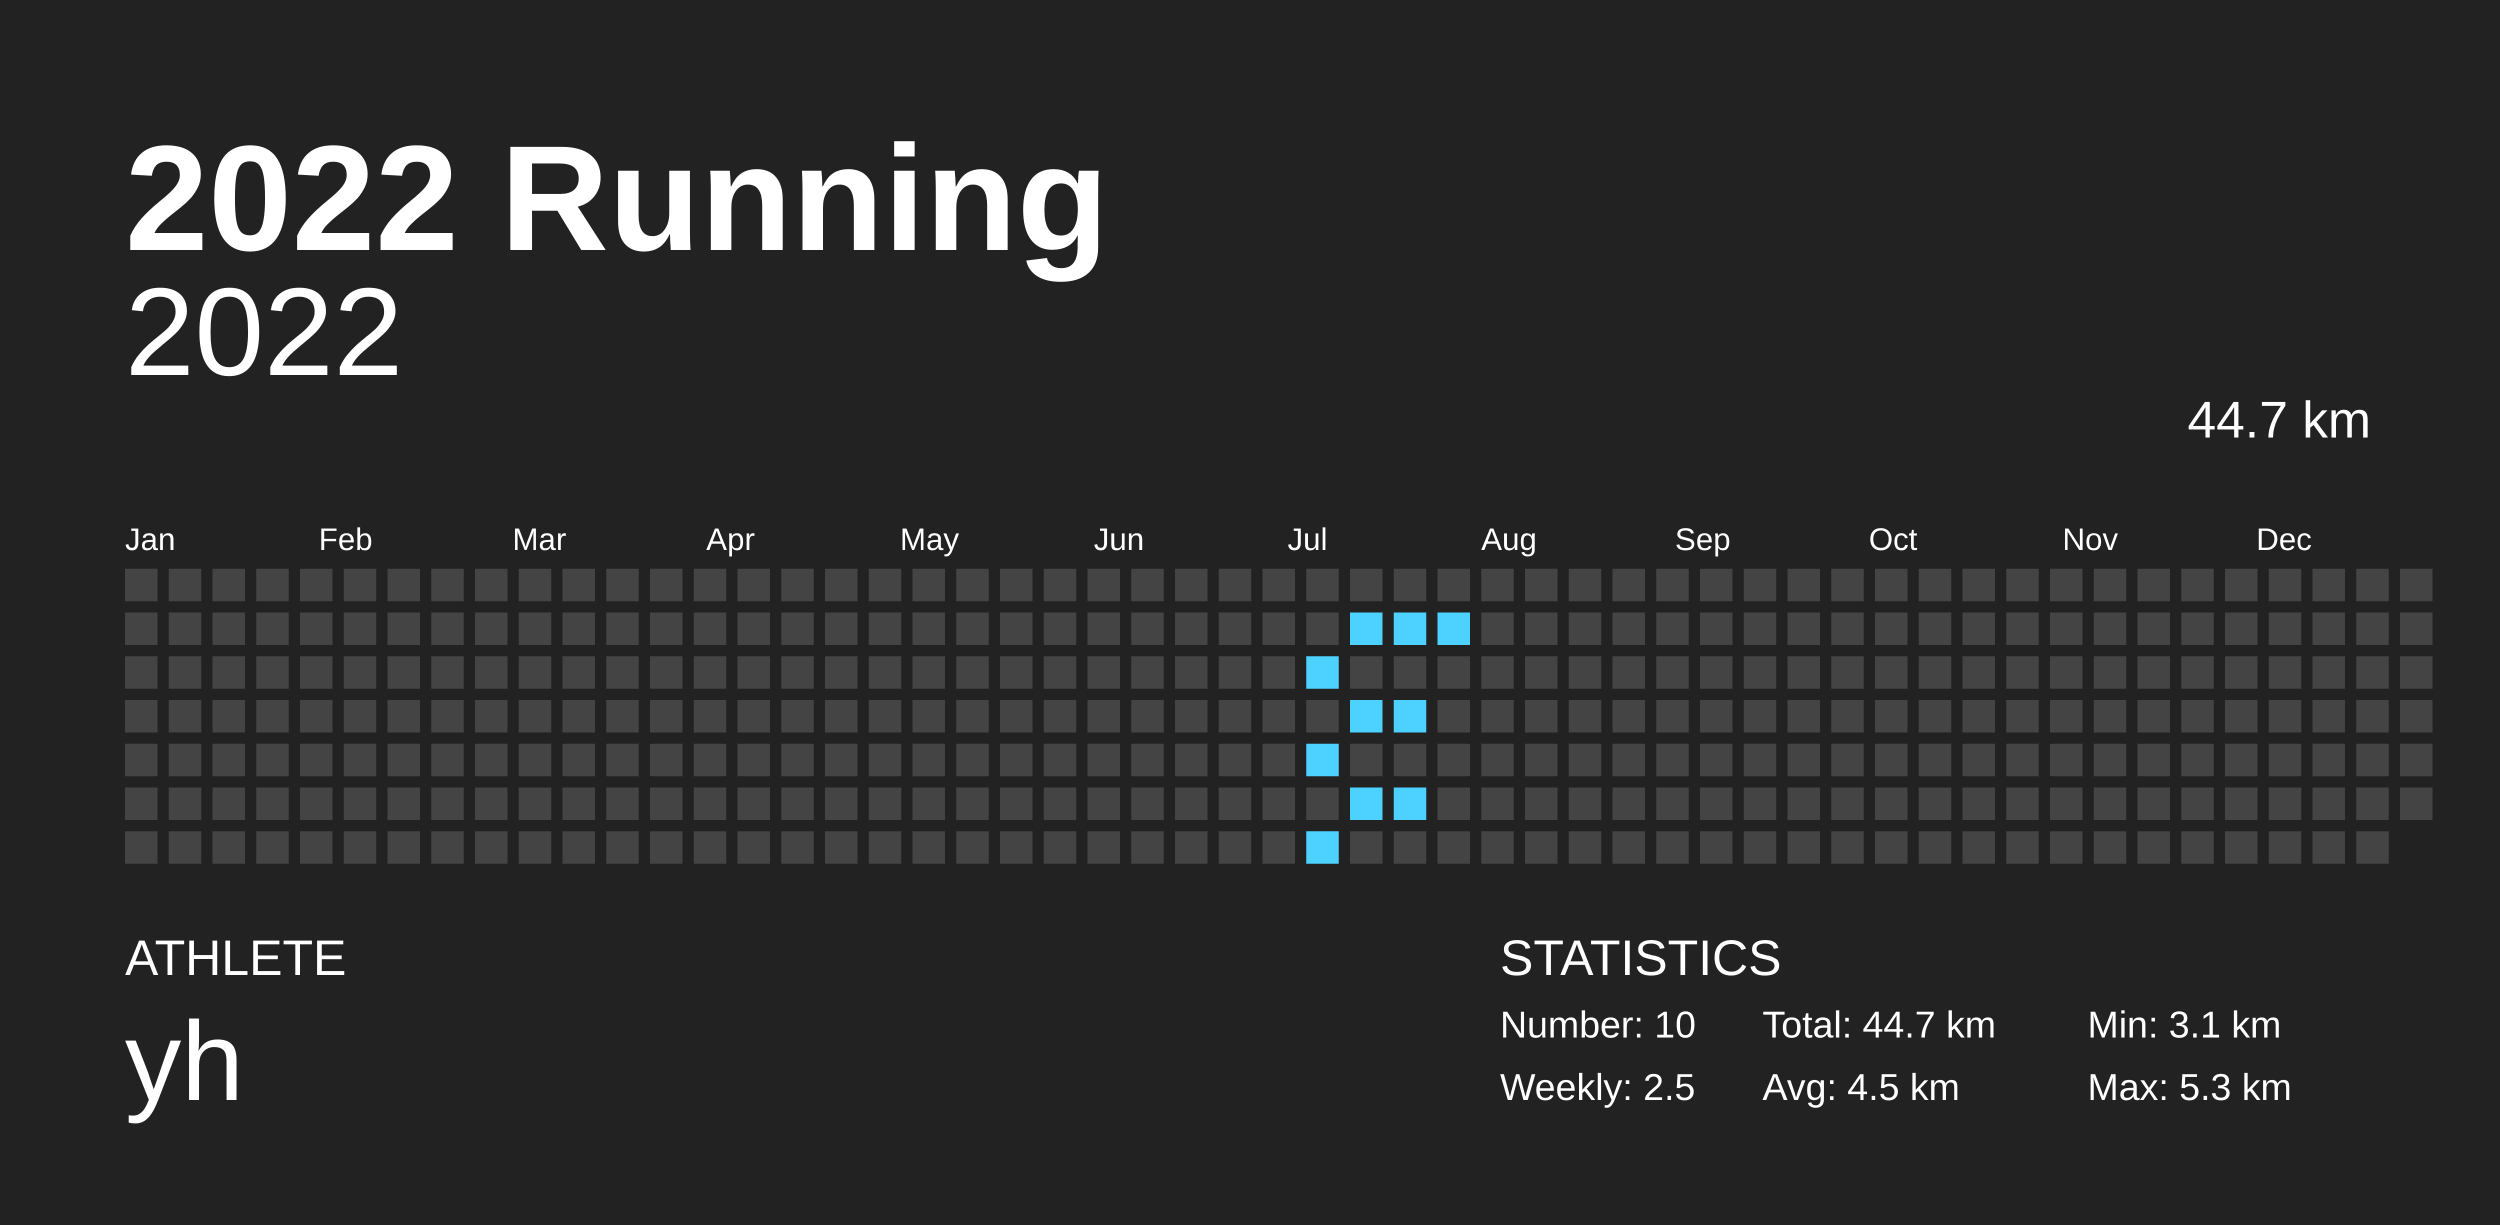
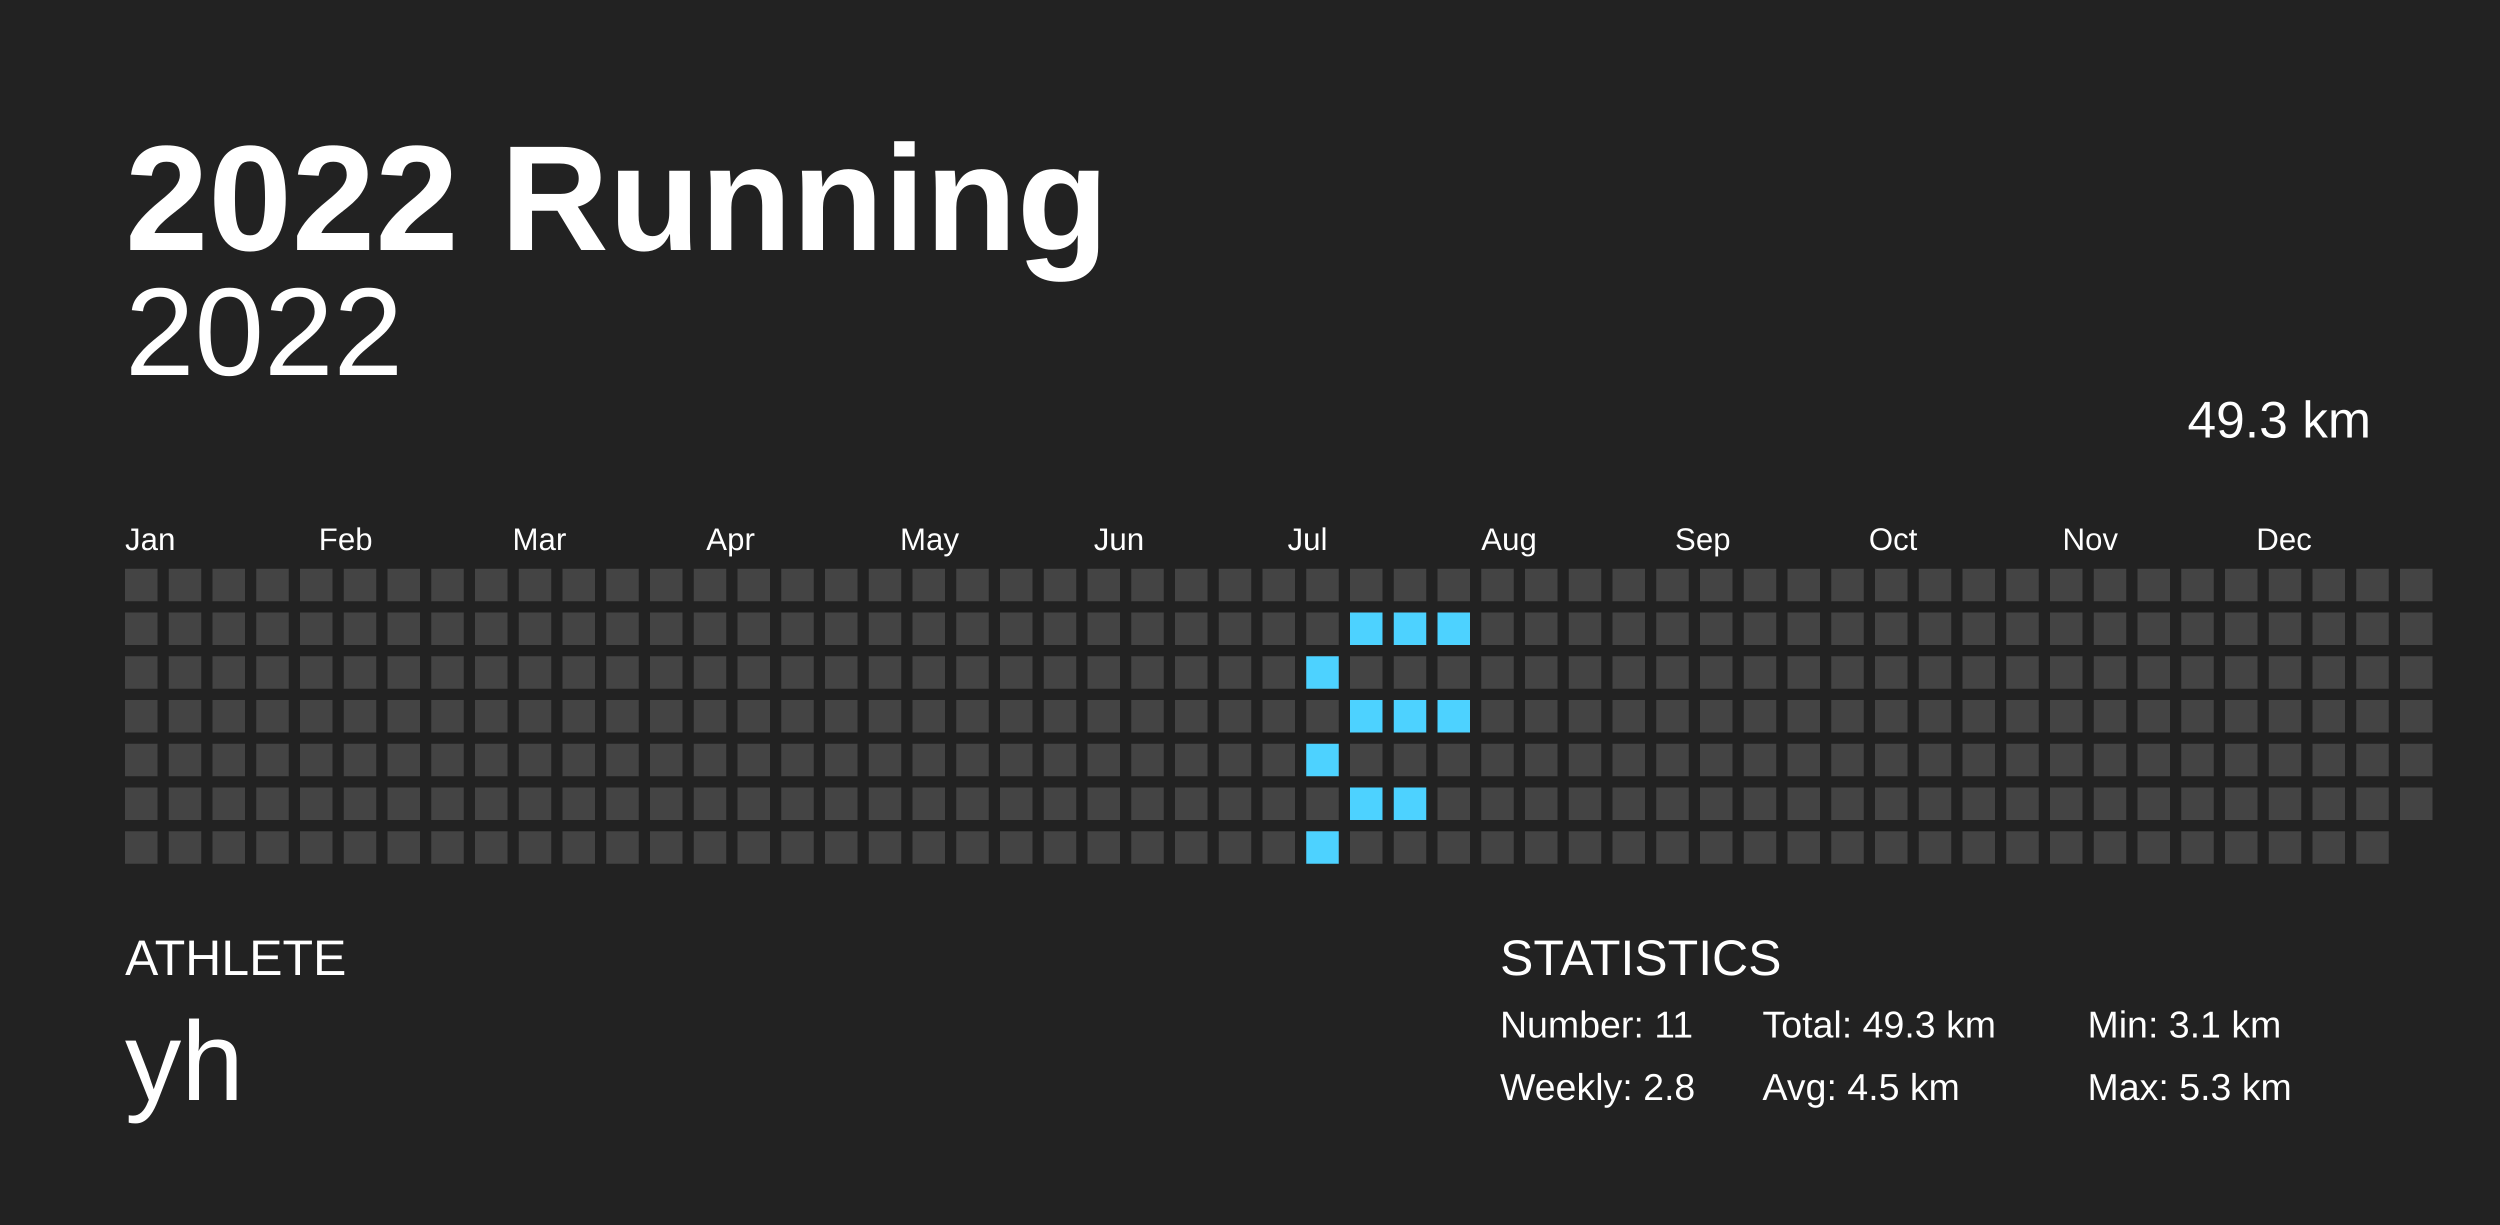
<svg xmlns="http://www.w3.org/2000/svg" baseProfile="full" height="98mm" version="1.1" viewBox="0,0,200,98" width="200mm">
  <defs />
  <rect fill="#222222" height="98" width="200" x="0" y="0" />
  <text fill="#FFFFFF" style="font-size:12px; font-family:Arial; font-weight:bold;" x="10" y="20">2022 Running</text>
  <text fill="#FFFFFF" style="font-size:4px; font-family:Arial" x="10" y="78">ATHLETE</text>
  <text fill="#FFFFFF" style="font-size:9px; font-family:Arial" x="10" y="88">yh</text>
  <text fill="#FFFFFF" style="font-size:4px; font-family:Arial" x="120" y="78">STATISTICS</text>
-   <text fill="#FFFFFF" style="font-size:3px; font-family:Arial" x="120" y="83">Number: 10</text>
-   <text fill="#FFFFFF" style="font-size:3px; font-family:Arial" x="120" y="88">Weekly: 2.5</text>
-   <text fill="#FFFFFF" style="font-size:3px; font-family:Arial" x="141" y="83">Total: 44.7 km</text>
+   <text fill="#FFFFFF" style="font-size:3px; font-family:Arial" x="120" y="83">Number: 11</text>
+   <text fill="#FFFFFF" style="font-size:3px; font-family:Arial" x="120" y="88">Weekly: 2.8</text>
+   <text fill="#FFFFFF" style="font-size:3px; font-family:Arial" x="141" y="83">Total: 49.3 km</text>
  <text fill="#FFFFFF" style="font-size:3px; font-family:Arial" x="141" y="88">Avg: 4.5 km</text>
  <text fill="#FFFFFF" style="font-size:3px; font-family:Arial" x="167" y="83">Min: 3.1 km</text>
  <text fill="#FFFFFF" style="font-size:3px; font-family:Arial" x="167" y="88">Max: 5.3 km</text>
  <text alignment-baseline="hanging" fill="#FFFFFF" style="font-size:10.0px; font-family:Arial;" x="10" y="30">2022</text>
-   <text alignment-baseline="hanging" fill="#FFFFFF" style="font-size:4.125px; font-family:Arial;" x="175" y="35">44.7 km</text>
+   <text alignment-baseline="hanging" fill="#FFFFFF" style="font-size:4.125px; font-family:Arial;" x="175" y="35">49.3 km</text>
  <text fill="#FFFFFF" style="font-size:2.5px; font-family:Arial" x="10.0" y="44">Jan</text>
  <text fill="#FFFFFF" style="font-size:2.5px; font-family:Arial" x="25.5" y="44">Feb</text>
  <text fill="#FFFFFF" style="font-size:2.5px; font-family:Arial" x="41.0" y="44">Mar</text>
  <text fill="#FFFFFF" style="font-size:2.5px; font-family:Arial" x="56.5" y="44">Apr</text>
  <text fill="#FFFFFF" style="font-size:2.5px; font-family:Arial" x="72.0" y="44">May</text>
  <text fill="#FFFFFF" style="font-size:2.5px; font-family:Arial" x="87.5" y="44">Jun</text>
  <text fill="#FFFFFF" style="font-size:2.5px; font-family:Arial" x="103.0" y="44">Jul</text>
  <text fill="#FFFFFF" style="font-size:2.5px; font-family:Arial" x="118.5" y="44">Aug</text>
  <text fill="#FFFFFF" style="font-size:2.5px; font-family:Arial" x="134.0" y="44">Sep</text>
  <text fill="#FFFFFF" style="font-size:2.5px; font-family:Arial" x="149.5" y="44">Oct</text>
  <text fill="#FFFFFF" style="font-size:2.5px; font-family:Arial" x="165.0" y="44">Nov</text>
  <text fill="#FFFFFF" style="font-size:2.5px; font-family:Arial" x="180.5" y="44">Dec</text>
  <rect fill="#444444" height="2.6" width="2.6" x="10.0" y="45.5" />
  <rect fill="#444444" height="2.6" width="2.6" x="10.0" y="49.0" />
  <rect fill="#444444" height="2.6" width="2.6" x="10.0" y="52.5" />
  <rect fill="#444444" height="2.6" width="2.6" x="10.0" y="56.0" />
  <rect fill="#444444" height="2.6" width="2.6" x="10.0" y="59.5" />
  <rect fill="#444444" height="2.6" width="2.6" x="10.0" y="63.0" />
  <rect fill="#444444" height="2.6" width="2.6" x="10.0" y="66.5" />
  <rect fill="#444444" height="2.6" width="2.6" x="13.5" y="45.5" />
  <rect fill="#444444" height="2.6" width="2.6" x="13.5" y="49.0" />
  <rect fill="#444444" height="2.6" width="2.6" x="13.5" y="52.5" />
  <rect fill="#444444" height="2.6" width="2.6" x="13.5" y="56.0" />
  <rect fill="#444444" height="2.6" width="2.6" x="13.5" y="59.5" />
  <rect fill="#444444" height="2.6" width="2.6" x="13.5" y="63.0" />
  <rect fill="#444444" height="2.6" width="2.6" x="13.5" y="66.5" />
  <rect fill="#444444" height="2.6" width="2.6" x="17.0" y="45.5" />
  <rect fill="#444444" height="2.6" width="2.6" x="17.0" y="49.0" />
  <rect fill="#444444" height="2.6" width="2.6" x="17.0" y="52.5" />
  <rect fill="#444444" height="2.6" width="2.6" x="17.0" y="56.0" />
  <rect fill="#444444" height="2.6" width="2.6" x="17.0" y="59.5" />
  <rect fill="#444444" height="2.6" width="2.6" x="17.0" y="63.0" />
  <rect fill="#444444" height="2.6" width="2.6" x="17.0" y="66.5" />
  <rect fill="#444444" height="2.6" width="2.6" x="20.5" y="45.5" />
  <rect fill="#444444" height="2.6" width="2.6" x="20.5" y="49.0" />
  <rect fill="#444444" height="2.6" width="2.6" x="20.5" y="52.5" />
  <rect fill="#444444" height="2.6" width="2.6" x="20.5" y="56.0" />
  <rect fill="#444444" height="2.6" width="2.6" x="20.5" y="59.5" />
  <rect fill="#444444" height="2.6" width="2.6" x="20.5" y="63.0" />
  <rect fill="#444444" height="2.6" width="2.6" x="20.5" y="66.5" />
  <rect fill="#444444" height="2.6" width="2.6" x="24.0" y="45.5" />
  <rect fill="#444444" height="2.6" width="2.6" x="24.0" y="49.0" />
  <rect fill="#444444" height="2.6" width="2.6" x="24.0" y="52.5" />
  <rect fill="#444444" height="2.6" width="2.6" x="24.0" y="56.0" />
  <rect fill="#444444" height="2.6" width="2.6" x="24.0" y="59.5" />
  <rect fill="#444444" height="2.6" width="2.6" x="24.0" y="63.0" />
  <rect fill="#444444" height="2.6" width="2.6" x="24.0" y="66.5" />
  <rect fill="#444444" height="2.6" width="2.6" x="27.5" y="45.5" />
  <rect fill="#444444" height="2.6" width="2.6" x="27.5" y="49.0" />
  <rect fill="#444444" height="2.6" width="2.6" x="27.5" y="52.5" />
  <rect fill="#444444" height="2.6" width="2.6" x="27.5" y="56.0" />
  <rect fill="#444444" height="2.6" width="2.6" x="27.5" y="59.5" />
  <rect fill="#444444" height="2.6" width="2.6" x="27.5" y="63.0" />
  <rect fill="#444444" height="2.6" width="2.6" x="27.5" y="66.5" />
  <rect fill="#444444" height="2.6" width="2.6" x="31.0" y="45.5" />
  <rect fill="#444444" height="2.6" width="2.6" x="31.0" y="49.0" />
  <rect fill="#444444" height="2.6" width="2.6" x="31.0" y="52.5" />
  <rect fill="#444444" height="2.6" width="2.6" x="31.0" y="56.0" />
  <rect fill="#444444" height="2.6" width="2.6" x="31.0" y="59.5" />
  <rect fill="#444444" height="2.6" width="2.6" x="31.0" y="63.0" />
  <rect fill="#444444" height="2.6" width="2.6" x="31.0" y="66.5" />
  <rect fill="#444444" height="2.6" width="2.6" x="34.5" y="45.5" />
  <rect fill="#444444" height="2.6" width="2.6" x="34.5" y="49.0" />
  <rect fill="#444444" height="2.6" width="2.6" x="34.5" y="52.5" />
  <rect fill="#444444" height="2.6" width="2.6" x="34.5" y="56.0" />
  <rect fill="#444444" height="2.6" width="2.6" x="34.5" y="59.5" />
  <rect fill="#444444" height="2.6" width="2.6" x="34.5" y="63.0" />
  <rect fill="#444444" height="2.6" width="2.6" x="34.5" y="66.5" />
  <rect fill="#444444" height="2.6" width="2.6" x="38.0" y="45.5" />
  <rect fill="#444444" height="2.6" width="2.6" x="38.0" y="49.0" />
  <rect fill="#444444" height="2.6" width="2.6" x="38.0" y="52.5" />
  <rect fill="#444444" height="2.6" width="2.6" x="38.0" y="56.0" />
  <rect fill="#444444" height="2.6" width="2.6" x="38.0" y="59.5" />
  <rect fill="#444444" height="2.6" width="2.6" x="38.0" y="63.0" />
  <rect fill="#444444" height="2.6" width="2.6" x="38.0" y="66.5" />
  <rect fill="#444444" height="2.6" width="2.6" x="41.5" y="45.5" />
  <rect fill="#444444" height="2.6" width="2.6" x="41.5" y="49.0" />
  <rect fill="#444444" height="2.6" width="2.6" x="41.5" y="52.5" />
  <rect fill="#444444" height="2.6" width="2.6" x="41.5" y="56.0" />
  <rect fill="#444444" height="2.6" width="2.6" x="41.5" y="59.5" />
  <rect fill="#444444" height="2.6" width="2.6" x="41.5" y="63.0" />
  <rect fill="#444444" height="2.6" width="2.6" x="41.5" y="66.5" />
  <rect fill="#444444" height="2.6" width="2.6" x="45.0" y="45.5" />
  <rect fill="#444444" height="2.6" width="2.6" x="45.0" y="49.0" />
  <rect fill="#444444" height="2.6" width="2.6" x="45.0" y="52.5" />
  <rect fill="#444444" height="2.6" width="2.6" x="45.0" y="56.0" />
  <rect fill="#444444" height="2.6" width="2.6" x="45.0" y="59.5" />
  <rect fill="#444444" height="2.6" width="2.6" x="45.0" y="63.0" />
  <rect fill="#444444" height="2.6" width="2.6" x="45.0" y="66.5" />
  <rect fill="#444444" height="2.6" width="2.6" x="48.5" y="45.5" />
  <rect fill="#444444" height="2.6" width="2.6" x="48.5" y="49.0" />
  <rect fill="#444444" height="2.6" width="2.6" x="48.5" y="52.5" />
  <rect fill="#444444" height="2.6" width="2.6" x="48.5" y="56.0" />
  <rect fill="#444444" height="2.6" width="2.6" x="48.5" y="59.5" />
  <rect fill="#444444" height="2.6" width="2.6" x="48.5" y="63.0" />
  <rect fill="#444444" height="2.6" width="2.6" x="48.5" y="66.5" />
  <rect fill="#444444" height="2.6" width="2.6" x="52.0" y="45.5" />
  <rect fill="#444444" height="2.6" width="2.6" x="52.0" y="49.0" />
  <rect fill="#444444" height="2.6" width="2.6" x="52.0" y="52.5" />
  <rect fill="#444444" height="2.6" width="2.6" x="52.0" y="56.0" />
  <rect fill="#444444" height="2.6" width="2.6" x="52.0" y="59.5" />
  <rect fill="#444444" height="2.6" width="2.6" x="52.0" y="63.0" />
  <rect fill="#444444" height="2.6" width="2.6" x="52.0" y="66.5" />
  <rect fill="#444444" height="2.6" width="2.6" x="55.5" y="45.5" />
  <rect fill="#444444" height="2.6" width="2.6" x="55.5" y="49.0" />
  <rect fill="#444444" height="2.6" width="2.6" x="55.5" y="52.5" />
  <rect fill="#444444" height="2.6" width="2.6" x="55.5" y="56.0" />
  <rect fill="#444444" height="2.6" width="2.6" x="55.5" y="59.5" />
  <rect fill="#444444" height="2.6" width="2.6" x="55.5" y="63.0" />
  <rect fill="#444444" height="2.6" width="2.6" x="55.5" y="66.5" />
  <rect fill="#444444" height="2.6" width="2.6" x="59.0" y="45.5" />
  <rect fill="#444444" height="2.6" width="2.6" x="59.0" y="49.0" />
  <rect fill="#444444" height="2.6" width="2.6" x="59.0" y="52.5" />
  <rect fill="#444444" height="2.6" width="2.6" x="59.0" y="56.0" />
  <rect fill="#444444" height="2.6" width="2.6" x="59.0" y="59.5" />
  <rect fill="#444444" height="2.6" width="2.6" x="59.0" y="63.0" />
  <rect fill="#444444" height="2.6" width="2.6" x="59.0" y="66.5" />
  <rect fill="#444444" height="2.6" width="2.6" x="62.5" y="45.5" />
  <rect fill="#444444" height="2.6" width="2.6" x="62.5" y="49.0" />
  <rect fill="#444444" height="2.6" width="2.6" x="62.5" y="52.5" />
  <rect fill="#444444" height="2.6" width="2.6" x="62.5" y="56.0" />
  <rect fill="#444444" height="2.6" width="2.6" x="62.5" y="59.5" />
  <rect fill="#444444" height="2.6" width="2.6" x="62.5" y="63.0" />
  <rect fill="#444444" height="2.6" width="2.6" x="62.5" y="66.5" />
  <rect fill="#444444" height="2.6" width="2.6" x="66.0" y="45.5" />
  <rect fill="#444444" height="2.6" width="2.6" x="66.0" y="49.0" />
  <rect fill="#444444" height="2.6" width="2.6" x="66.0" y="52.5" />
  <rect fill="#444444" height="2.6" width="2.6" x="66.0" y="56.0" />
  <rect fill="#444444" height="2.6" width="2.6" x="66.0" y="59.5" />
  <rect fill="#444444" height="2.6" width="2.6" x="66.0" y="63.0" />
  <rect fill="#444444" height="2.6" width="2.6" x="66.0" y="66.5" />
  <rect fill="#444444" height="2.6" width="2.6" x="69.5" y="45.5" />
  <rect fill="#444444" height="2.6" width="2.6" x="69.5" y="49.0" />
  <rect fill="#444444" height="2.6" width="2.6" x="69.5" y="52.5" />
  <rect fill="#444444" height="2.6" width="2.6" x="69.5" y="56.0" />
  <rect fill="#444444" height="2.6" width="2.6" x="69.5" y="59.5" />
  <rect fill="#444444" height="2.6" width="2.6" x="69.5" y="63.0" />
  <rect fill="#444444" height="2.6" width="2.6" x="69.5" y="66.5" />
  <rect fill="#444444" height="2.6" width="2.6" x="73.0" y="45.5" />
  <rect fill="#444444" height="2.6" width="2.6" x="73.0" y="49.0" />
  <rect fill="#444444" height="2.6" width="2.6" x="73.0" y="52.5" />
  <rect fill="#444444" height="2.6" width="2.6" x="73.0" y="56.0" />
  <rect fill="#444444" height="2.6" width="2.6" x="73.0" y="59.5" />
  <rect fill="#444444" height="2.6" width="2.6" x="73.0" y="63.0" />
  <rect fill="#444444" height="2.6" width="2.6" x="73.0" y="66.5" />
  <rect fill="#444444" height="2.6" width="2.6" x="76.5" y="45.5" />
  <rect fill="#444444" height="2.6" width="2.6" x="76.5" y="49.0" />
  <rect fill="#444444" height="2.6" width="2.6" x="76.5" y="52.5" />
  <rect fill="#444444" height="2.6" width="2.6" x="76.5" y="56.0" />
  <rect fill="#444444" height="2.6" width="2.6" x="76.5" y="59.5" />
  <rect fill="#444444" height="2.6" width="2.6" x="76.5" y="63.0" />
  <rect fill="#444444" height="2.6" width="2.6" x="76.5" y="66.5" />
  <rect fill="#444444" height="2.6" width="2.6" x="80.0" y="45.5" />
  <rect fill="#444444" height="2.6" width="2.6" x="80.0" y="49.0" />
  <rect fill="#444444" height="2.6" width="2.6" x="80.0" y="52.5" />
  <rect fill="#444444" height="2.6" width="2.6" x="80.0" y="56.0" />
  <rect fill="#444444" height="2.6" width="2.6" x="80.0" y="59.5" />
  <rect fill="#444444" height="2.6" width="2.6" x="80.0" y="63.0" />
  <rect fill="#444444" height="2.6" width="2.6" x="80.0" y="66.5" />
  <rect fill="#444444" height="2.6" width="2.6" x="83.5" y="45.5" />
  <rect fill="#444444" height="2.6" width="2.6" x="83.5" y="49.0" />
  <rect fill="#444444" height="2.6" width="2.6" x="83.5" y="52.5" />
  <rect fill="#444444" height="2.6" width="2.6" x="83.5" y="56.0" />
  <rect fill="#444444" height="2.6" width="2.6" x="83.5" y="59.5" />
  <rect fill="#444444" height="2.6" width="2.6" x="83.5" y="63.0" />
  <rect fill="#444444" height="2.6" width="2.6" x="83.5" y="66.5" />
  <rect fill="#444444" height="2.6" width="2.6" x="87.0" y="45.5" />
  <rect fill="#444444" height="2.6" width="2.6" x="87.0" y="49.0" />
  <rect fill="#444444" height="2.6" width="2.6" x="87.0" y="52.5" />
  <rect fill="#444444" height="2.6" width="2.6" x="87.0" y="56.0" />
  <rect fill="#444444" height="2.6" width="2.6" x="87.0" y="59.5" />
  <rect fill="#444444" height="2.6" width="2.6" x="87.0" y="63.0" />
  <rect fill="#444444" height="2.6" width="2.6" x="87.0" y="66.5" />
  <rect fill="#444444" height="2.6" width="2.6" x="90.5" y="45.5" />
  <rect fill="#444444" height="2.6" width="2.6" x="90.5" y="49.0" />
  <rect fill="#444444" height="2.6" width="2.6" x="90.5" y="52.5" />
  <rect fill="#444444" height="2.6" width="2.6" x="90.5" y="56.0" />
  <rect fill="#444444" height="2.6" width="2.6" x="90.5" y="59.5" />
  <rect fill="#444444" height="2.6" width="2.6" x="90.5" y="63.0" />
  <rect fill="#444444" height="2.6" width="2.6" x="90.5" y="66.5" />
  <rect fill="#444444" height="2.6" width="2.6" x="94.0" y="45.5" />
  <rect fill="#444444" height="2.6" width="2.6" x="94.0" y="49.0" />
  <rect fill="#444444" height="2.6" width="2.6" x="94.0" y="52.5" />
  <rect fill="#444444" height="2.6" width="2.6" x="94.0" y="56.0" />
  <rect fill="#444444" height="2.6" width="2.6" x="94.0" y="59.5" />
  <rect fill="#444444" height="2.6" width="2.6" x="94.0" y="63.0" />
  <rect fill="#444444" height="2.6" width="2.6" x="94.0" y="66.5" />
  <rect fill="#444444" height="2.6" width="2.6" x="97.5" y="45.5" />
  <rect fill="#444444" height="2.6" width="2.6" x="97.5" y="49.0" />
  <rect fill="#444444" height="2.6" width="2.6" x="97.5" y="52.5" />
  <rect fill="#444444" height="2.6" width="2.6" x="97.5" y="56.0" />
  <rect fill="#444444" height="2.6" width="2.6" x="97.5" y="59.5" />
  <rect fill="#444444" height="2.6" width="2.6" x="97.5" y="63.0" />
  <rect fill="#444444" height="2.6" width="2.6" x="97.5" y="66.5" />
  <rect fill="#444444" height="2.6" width="2.6" x="101.0" y="45.5" />
  <rect fill="#444444" height="2.6" width="2.6" x="101.0" y="49.0" />
  <rect fill="#444444" height="2.6" width="2.6" x="101.0" y="52.5" />
  <rect fill="#444444" height="2.6" width="2.6" x="101.0" y="56.0" />
  <rect fill="#444444" height="2.6" width="2.6" x="101.0" y="59.5" />
  <rect fill="#444444" height="2.6" width="2.6" x="101.0" y="63.0" />
  <rect fill="#444444" height="2.6" width="2.6" x="101.0" y="66.5" />
  <rect fill="#444444" height="2.6" width="2.6" x="104.5" y="45.5" />
  <rect fill="#444444" height="2.6" width="2.6" x="104.5" y="49.0" />
  <rect fill="#4dd2ff" height="2.6" width="2.6" x="104.5" y="52.5" />
  <rect fill="#444444" height="2.6" width="2.6" x="104.5" y="56.0" />
  <rect fill="#4dd2ff" height="2.6" width="2.6" x="104.5" y="59.5" />
  <rect fill="#444444" height="2.6" width="2.6" x="104.5" y="63.0" />
  <rect fill="#4dd2ff" height="2.6" width="2.6" x="104.5" y="66.5" />
  <rect fill="#444444" height="2.6" width="2.6" x="108.0" y="45.5" />
  <rect fill="#4dd2ff" height="2.6" width="2.6" x="108.0" y="49.0" />
  <rect fill="#444444" height="2.6" width="2.6" x="108.0" y="52.5" />
  <rect fill="#4dd2ff" height="2.6" width="2.6" x="108.0" y="56.0" />
  <rect fill="#444444" height="2.6" width="2.6" x="108.0" y="59.5" />
  <rect fill="#4dd2ff" height="2.6" width="2.6" x="108.0" y="63.0" />
  <rect fill="#444444" height="2.6" width="2.6" x="108.0" y="66.5" />
  <rect fill="#444444" height="2.6" width="2.6" x="111.5" y="45.5" />
  <rect fill="#4dd2ff" height="2.6" width="2.6" x="111.5" y="49.0" />
  <rect fill="#444444" height="2.6" width="2.6" x="111.5" y="52.5" />
  <rect fill="#4dd2ff" height="2.6" width="2.6" x="111.5" y="56.0" />
  <rect fill="#444444" height="2.6" width="2.6" x="111.5" y="59.5" />
  <rect fill="#4dd2ff" height="2.6" width="2.6" x="111.5" y="63.0" />
  <rect fill="#444444" height="2.6" width="2.6" x="111.5" y="66.5" />
  <rect fill="#444444" height="2.6" width="2.6" x="115.0" y="45.5" />
  <rect fill="#4dd2ff" height="2.6" width="2.6" x="115.0" y="49.0" />
  <rect fill="#444444" height="2.6" width="2.6" x="115.0" y="52.5" />
-   <rect fill="#444444" height="2.6" width="2.6" x="115.0" y="56.0" />
+   <rect fill="#4dd2ff" height="2.6" width="2.6" x="115.0" y="56.0" />
  <rect fill="#444444" height="2.6" width="2.6" x="115.0" y="59.5" />
  <rect fill="#444444" height="2.6" width="2.6" x="115.0" y="63.0" />
  <rect fill="#444444" height="2.6" width="2.6" x="115.0" y="66.5" />
  <rect fill="#444444" height="2.6" width="2.6" x="118.5" y="45.5" />
  <rect fill="#444444" height="2.6" width="2.6" x="118.5" y="49.0" />
  <rect fill="#444444" height="2.6" width="2.6" x="118.5" y="52.5" />
  <rect fill="#444444" height="2.6" width="2.6" x="118.5" y="56.0" />
  <rect fill="#444444" height="2.6" width="2.6" x="118.5" y="59.5" />
  <rect fill="#444444" height="2.6" width="2.6" x="118.5" y="63.0" />
  <rect fill="#444444" height="2.6" width="2.6" x="118.5" y="66.5" />
  <rect fill="#444444" height="2.6" width="2.6" x="122.0" y="45.5" />
  <rect fill="#444444" height="2.6" width="2.6" x="122.0" y="49.0" />
  <rect fill="#444444" height="2.6" width="2.6" x="122.0" y="52.5" />
  <rect fill="#444444" height="2.6" width="2.6" x="122.0" y="56.0" />
  <rect fill="#444444" height="2.6" width="2.6" x="122.0" y="59.5" />
  <rect fill="#444444" height="2.6" width="2.6" x="122.0" y="63.0" />
  <rect fill="#444444" height="2.6" width="2.6" x="122.0" y="66.5" />
  <rect fill="#444444" height="2.6" width="2.6" x="125.5" y="45.5" />
  <rect fill="#444444" height="2.6" width="2.6" x="125.5" y="49.0" />
  <rect fill="#444444" height="2.6" width="2.6" x="125.5" y="52.5" />
  <rect fill="#444444" height="2.6" width="2.6" x="125.5" y="56.0" />
  <rect fill="#444444" height="2.6" width="2.6" x="125.5" y="59.5" />
  <rect fill="#444444" height="2.6" width="2.6" x="125.5" y="63.0" />
  <rect fill="#444444" height="2.6" width="2.6" x="125.5" y="66.5" />
  <rect fill="#444444" height="2.6" width="2.6" x="129.0" y="45.5" />
  <rect fill="#444444" height="2.6" width="2.6" x="129.0" y="49.0" />
  <rect fill="#444444" height="2.6" width="2.6" x="129.0" y="52.5" />
  <rect fill="#444444" height="2.6" width="2.6" x="129.0" y="56.0" />
  <rect fill="#444444" height="2.6" width="2.6" x="129.0" y="59.5" />
  <rect fill="#444444" height="2.6" width="2.6" x="129.0" y="63.0" />
  <rect fill="#444444" height="2.6" width="2.6" x="129.0" y="66.5" />
  <rect fill="#444444" height="2.6" width="2.6" x="132.5" y="45.5" />
  <rect fill="#444444" height="2.6" width="2.6" x="132.5" y="49.0" />
  <rect fill="#444444" height="2.6" width="2.6" x="132.5" y="52.5" />
  <rect fill="#444444" height="2.6" width="2.6" x="132.5" y="56.0" />
  <rect fill="#444444" height="2.6" width="2.6" x="132.5" y="59.5" />
  <rect fill="#444444" height="2.6" width="2.6" x="132.5" y="63.0" />
  <rect fill="#444444" height="2.6" width="2.6" x="132.5" y="66.5" />
  <rect fill="#444444" height="2.6" width="2.6" x="136.0" y="45.5" />
  <rect fill="#444444" height="2.6" width="2.6" x="136.0" y="49.0" />
  <rect fill="#444444" height="2.6" width="2.6" x="136.0" y="52.5" />
  <rect fill="#444444" height="2.6" width="2.6" x="136.0" y="56.0" />
  <rect fill="#444444" height="2.6" width="2.6" x="136.0" y="59.5" />
  <rect fill="#444444" height="2.6" width="2.6" x="136.0" y="63.0" />
  <rect fill="#444444" height="2.6" width="2.6" x="136.0" y="66.5" />
  <rect fill="#444444" height="2.6" width="2.6" x="139.5" y="45.5" />
  <rect fill="#444444" height="2.6" width="2.6" x="139.5" y="49.0" />
  <rect fill="#444444" height="2.6" width="2.6" x="139.5" y="52.5" />
  <rect fill="#444444" height="2.6" width="2.6" x="139.5" y="56.0" />
  <rect fill="#444444" height="2.6" width="2.6" x="139.5" y="59.5" />
  <rect fill="#444444" height="2.6" width="2.6" x="139.5" y="63.0" />
  <rect fill="#444444" height="2.6" width="2.6" x="139.5" y="66.5" />
  <rect fill="#444444" height="2.6" width="2.6" x="143.0" y="45.5" />
  <rect fill="#444444" height="2.6" width="2.6" x="143.0" y="49.0" />
  <rect fill="#444444" height="2.6" width="2.6" x="143.0" y="52.5" />
  <rect fill="#444444" height="2.6" width="2.6" x="143.0" y="56.0" />
  <rect fill="#444444" height="2.6" width="2.6" x="143.0" y="59.5" />
  <rect fill="#444444" height="2.6" width="2.6" x="143.0" y="63.0" />
  <rect fill="#444444" height="2.6" width="2.6" x="143.0" y="66.5" />
  <rect fill="#444444" height="2.6" width="2.6" x="146.5" y="45.5" />
  <rect fill="#444444" height="2.6" width="2.6" x="146.5" y="49.0" />
  <rect fill="#444444" height="2.6" width="2.6" x="146.5" y="52.5" />
  <rect fill="#444444" height="2.6" width="2.6" x="146.5" y="56.0" />
  <rect fill="#444444" height="2.6" width="2.6" x="146.5" y="59.5" />
  <rect fill="#444444" height="2.6" width="2.6" x="146.5" y="63.0" />
  <rect fill="#444444" height="2.6" width="2.6" x="146.5" y="66.5" />
  <rect fill="#444444" height="2.6" width="2.6" x="150.0" y="45.5" />
  <rect fill="#444444" height="2.6" width="2.6" x="150.0" y="49.0" />
  <rect fill="#444444" height="2.6" width="2.6" x="150.0" y="52.5" />
  <rect fill="#444444" height="2.6" width="2.6" x="150.0" y="56.0" />
  <rect fill="#444444" height="2.6" width="2.6" x="150.0" y="59.5" />
  <rect fill="#444444" height="2.6" width="2.6" x="150.0" y="63.0" />
  <rect fill="#444444" height="2.6" width="2.6" x="150.0" y="66.5" />
  <rect fill="#444444" height="2.6" width="2.6" x="153.5" y="45.5" />
  <rect fill="#444444" height="2.6" width="2.6" x="153.5" y="49.0" />
  <rect fill="#444444" height="2.6" width="2.6" x="153.5" y="52.5" />
  <rect fill="#444444" height="2.6" width="2.6" x="153.5" y="56.0" />
  <rect fill="#444444" height="2.6" width="2.6" x="153.5" y="59.5" />
  <rect fill="#444444" height="2.6" width="2.6" x="153.5" y="63.0" />
  <rect fill="#444444" height="2.6" width="2.6" x="153.5" y="66.5" />
  <rect fill="#444444" height="2.6" width="2.6" x="157.0" y="45.5" />
  <rect fill="#444444" height="2.6" width="2.6" x="157.0" y="49.0" />
  <rect fill="#444444" height="2.6" width="2.6" x="157.0" y="52.5" />
  <rect fill="#444444" height="2.6" width="2.6" x="157.0" y="56.0" />
  <rect fill="#444444" height="2.6" width="2.6" x="157.0" y="59.5" />
  <rect fill="#444444" height="2.6" width="2.6" x="157.0" y="63.0" />
  <rect fill="#444444" height="2.6" width="2.6" x="157.0" y="66.5" />
  <rect fill="#444444" height="2.6" width="2.6" x="160.5" y="45.5" />
  <rect fill="#444444" height="2.6" width="2.6" x="160.5" y="49.0" />
  <rect fill="#444444" height="2.6" width="2.6" x="160.5" y="52.5" />
  <rect fill="#444444" height="2.6" width="2.6" x="160.5" y="56.0" />
  <rect fill="#444444" height="2.6" width="2.6" x="160.5" y="59.5" />
  <rect fill="#444444" height="2.6" width="2.6" x="160.5" y="63.0" />
  <rect fill="#444444" height="2.6" width="2.6" x="160.5" y="66.5" />
  <rect fill="#444444" height="2.6" width="2.6" x="164.0" y="45.5" />
  <rect fill="#444444" height="2.6" width="2.6" x="164.0" y="49.0" />
  <rect fill="#444444" height="2.6" width="2.6" x="164.0" y="52.5" />
  <rect fill="#444444" height="2.6" width="2.6" x="164.0" y="56.0" />
  <rect fill="#444444" height="2.6" width="2.6" x="164.0" y="59.5" />
  <rect fill="#444444" height="2.6" width="2.6" x="164.0" y="63.0" />
  <rect fill="#444444" height="2.6" width="2.6" x="164.0" y="66.5" />
  <rect fill="#444444" height="2.6" width="2.6" x="167.5" y="45.5" />
  <rect fill="#444444" height="2.6" width="2.6" x="167.5" y="49.0" />
  <rect fill="#444444" height="2.6" width="2.6" x="167.5" y="52.5" />
  <rect fill="#444444" height="2.6" width="2.6" x="167.5" y="56.0" />
  <rect fill="#444444" height="2.6" width="2.6" x="167.5" y="59.5" />
  <rect fill="#444444" height="2.6" width="2.6" x="167.5" y="63.0" />
  <rect fill="#444444" height="2.6" width="2.6" x="167.5" y="66.5" />
  <rect fill="#444444" height="2.6" width="2.6" x="171.0" y="45.5" />
  <rect fill="#444444" height="2.6" width="2.6" x="171.0" y="49.0" />
  <rect fill="#444444" height="2.6" width="2.6" x="171.0" y="52.5" />
  <rect fill="#444444" height="2.6" width="2.6" x="171.0" y="56.0" />
  <rect fill="#444444" height="2.6" width="2.6" x="171.0" y="59.5" />
  <rect fill="#444444" height="2.6" width="2.6" x="171.0" y="63.0" />
  <rect fill="#444444" height="2.6" width="2.6" x="171.0" y="66.5" />
  <rect fill="#444444" height="2.6" width="2.6" x="174.5" y="45.5" />
  <rect fill="#444444" height="2.6" width="2.6" x="174.5" y="49.0" />
  <rect fill="#444444" height="2.6" width="2.6" x="174.5" y="52.5" />
  <rect fill="#444444" height="2.6" width="2.6" x="174.5" y="56.0" />
  <rect fill="#444444" height="2.6" width="2.6" x="174.5" y="59.5" />
  <rect fill="#444444" height="2.6" width="2.6" x="174.5" y="63.0" />
  <rect fill="#444444" height="2.6" width="2.6" x="174.5" y="66.5" />
  <rect fill="#444444" height="2.6" width="2.6" x="178.0" y="45.5" />
  <rect fill="#444444" height="2.6" width="2.6" x="178.0" y="49.0" />
  <rect fill="#444444" height="2.6" width="2.6" x="178.0" y="52.5" />
  <rect fill="#444444" height="2.6" width="2.6" x="178.0" y="56.0" />
  <rect fill="#444444" height="2.6" width="2.6" x="178.0" y="59.5" />
  <rect fill="#444444" height="2.6" width="2.6" x="178.0" y="63.0" />
  <rect fill="#444444" height="2.6" width="2.6" x="178.0" y="66.5" />
  <rect fill="#444444" height="2.6" width="2.6" x="181.5" y="45.5" />
  <rect fill="#444444" height="2.6" width="2.6" x="181.5" y="49.0" />
  <rect fill="#444444" height="2.6" width="2.6" x="181.5" y="52.5" />
  <rect fill="#444444" height="2.6" width="2.6" x="181.5" y="56.0" />
  <rect fill="#444444" height="2.6" width="2.6" x="181.5" y="59.5" />
  <rect fill="#444444" height="2.6" width="2.6" x="181.5" y="63.0" />
  <rect fill="#444444" height="2.6" width="2.6" x="181.5" y="66.5" />
  <rect fill="#444444" height="2.6" width="2.6" x="185.0" y="45.5" />
  <rect fill="#444444" height="2.6" width="2.6" x="185.0" y="49.0" />
  <rect fill="#444444" height="2.6" width="2.6" x="185.0" y="52.5" />
  <rect fill="#444444" height="2.6" width="2.6" x="185.0" y="56.0" />
  <rect fill="#444444" height="2.6" width="2.6" x="185.0" y="59.5" />
  <rect fill="#444444" height="2.6" width="2.6" x="185.0" y="63.0" />
  <rect fill="#444444" height="2.6" width="2.6" x="185.0" y="66.5" />
  <rect fill="#444444" height="2.6" width="2.6" x="188.5" y="45.5" />
  <rect fill="#444444" height="2.6" width="2.6" x="188.5" y="49.0" />
  <rect fill="#444444" height="2.6" width="2.6" x="188.5" y="52.5" />
  <rect fill="#444444" height="2.6" width="2.6" x="188.5" y="56.0" />
  <rect fill="#444444" height="2.6" width="2.6" x="188.5" y="59.5" />
  <rect fill="#444444" height="2.6" width="2.6" x="188.5" y="63.0" />
  <rect fill="#444444" height="2.6" width="2.6" x="188.5" y="66.5" />
  <rect fill="#444444" height="2.6" width="2.6" x="192.0" y="45.5" />
  <rect fill="#444444" height="2.6" width="2.6" x="192.0" y="49.0" />
  <rect fill="#444444" height="2.6" width="2.6" x="192.0" y="52.5" />
  <rect fill="#444444" height="2.6" width="2.6" x="192.0" y="56.0" />
  <rect fill="#444444" height="2.6" width="2.6" x="192.0" y="59.5" />
  <rect fill="#444444" height="2.6" width="2.6" x="192.0" y="63.0" />
</svg>
